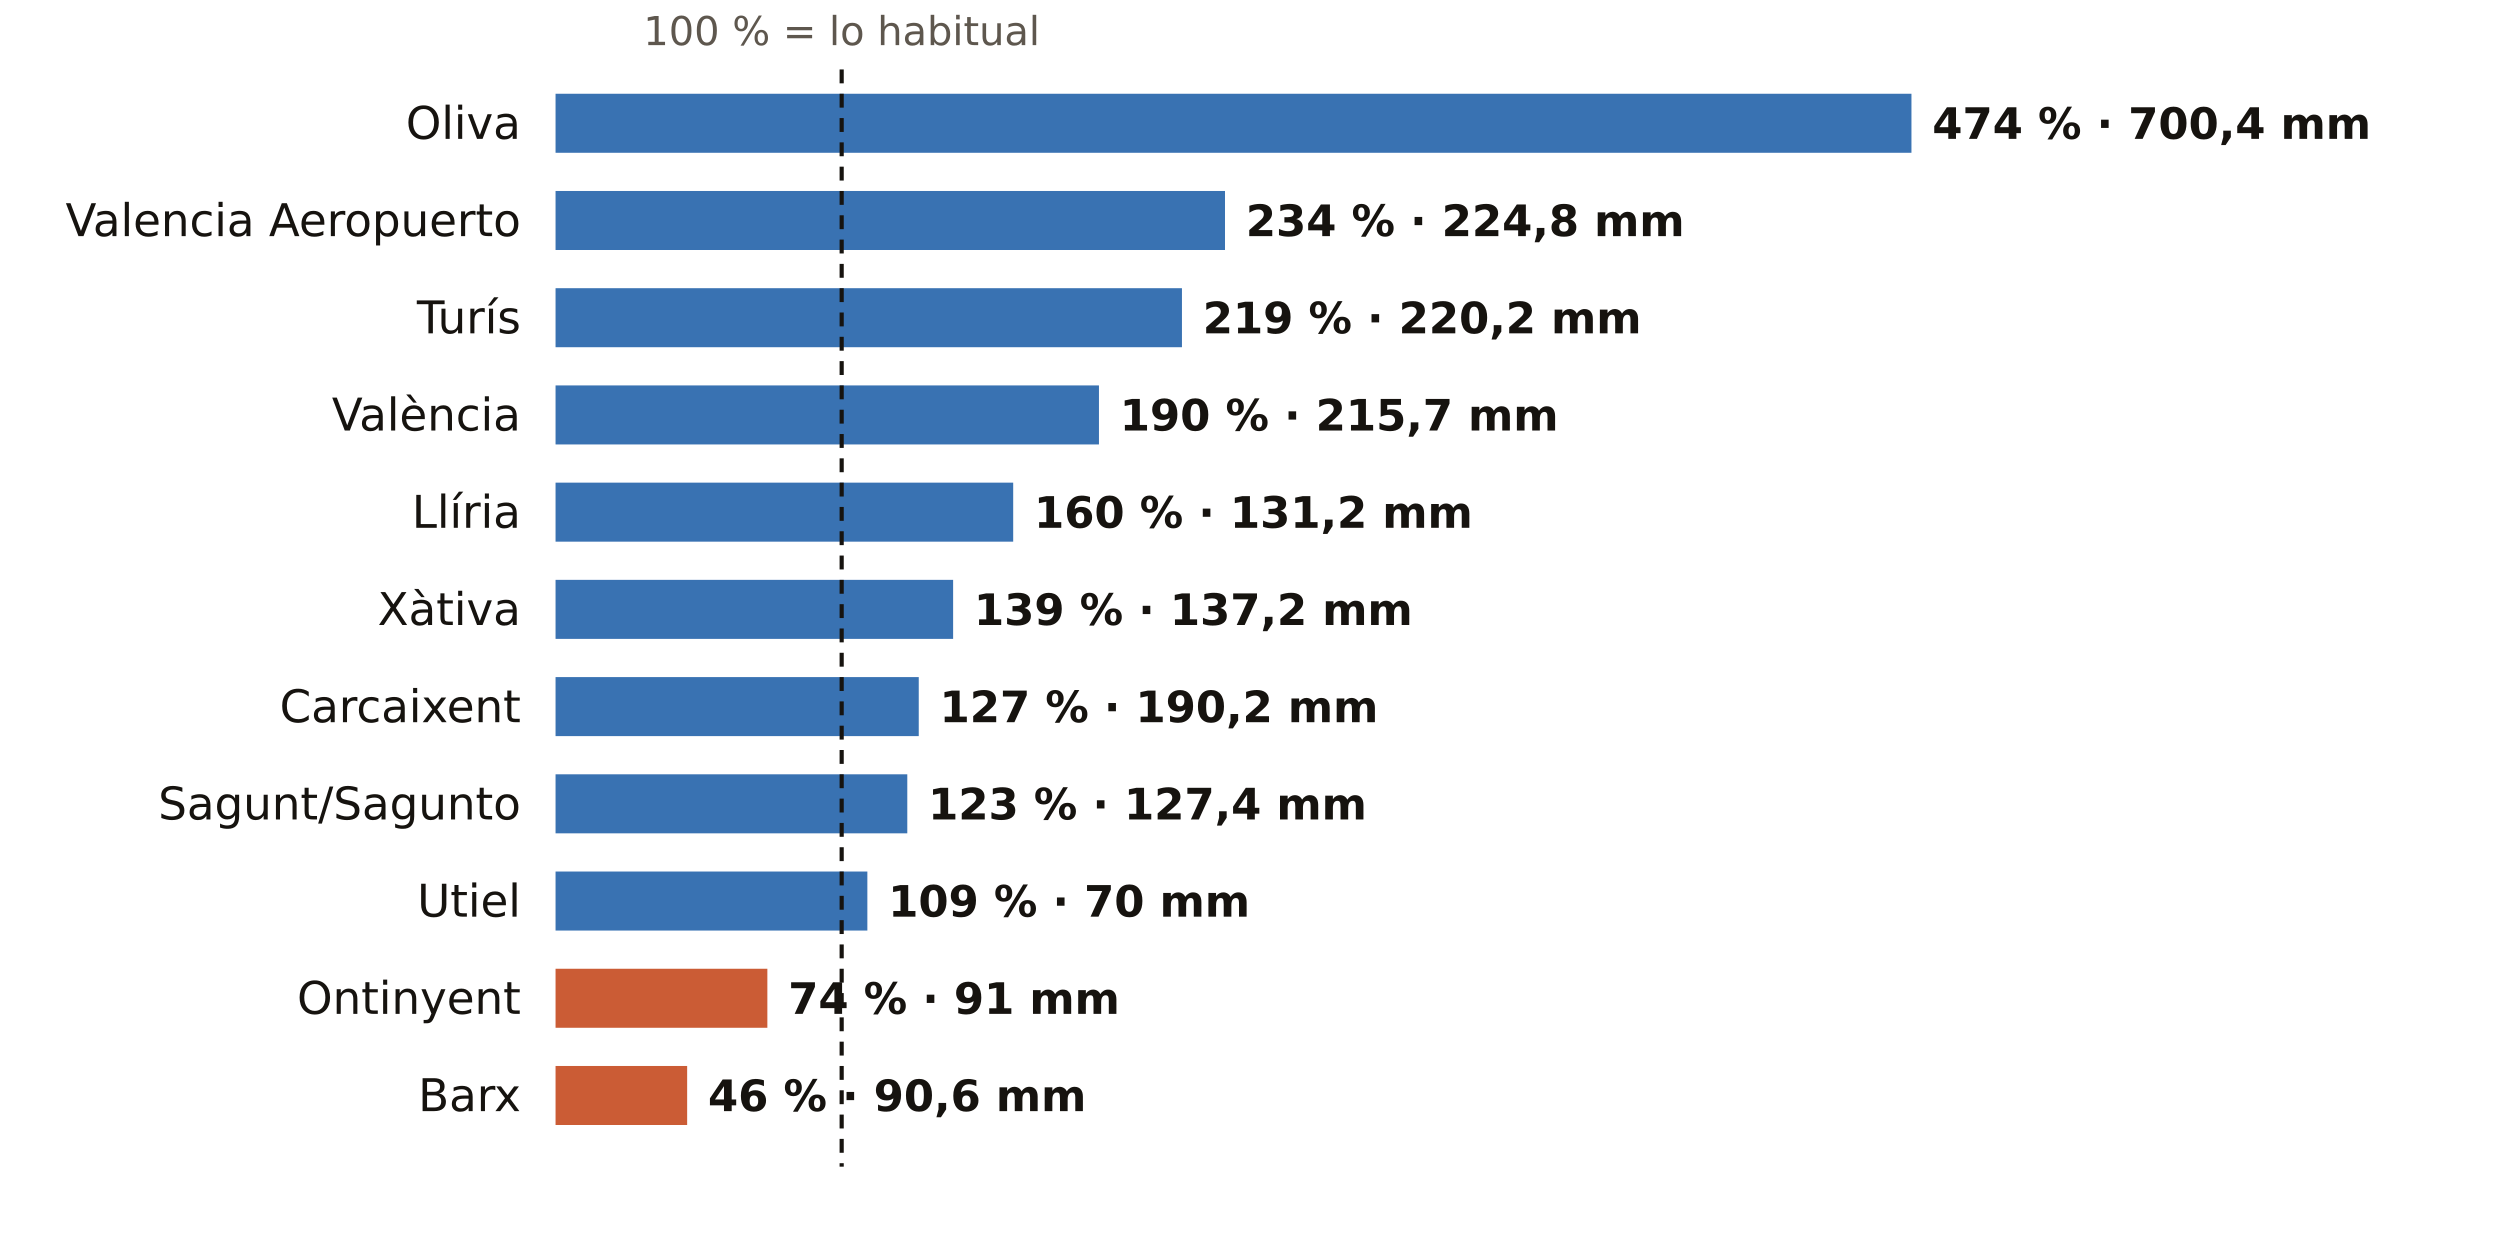
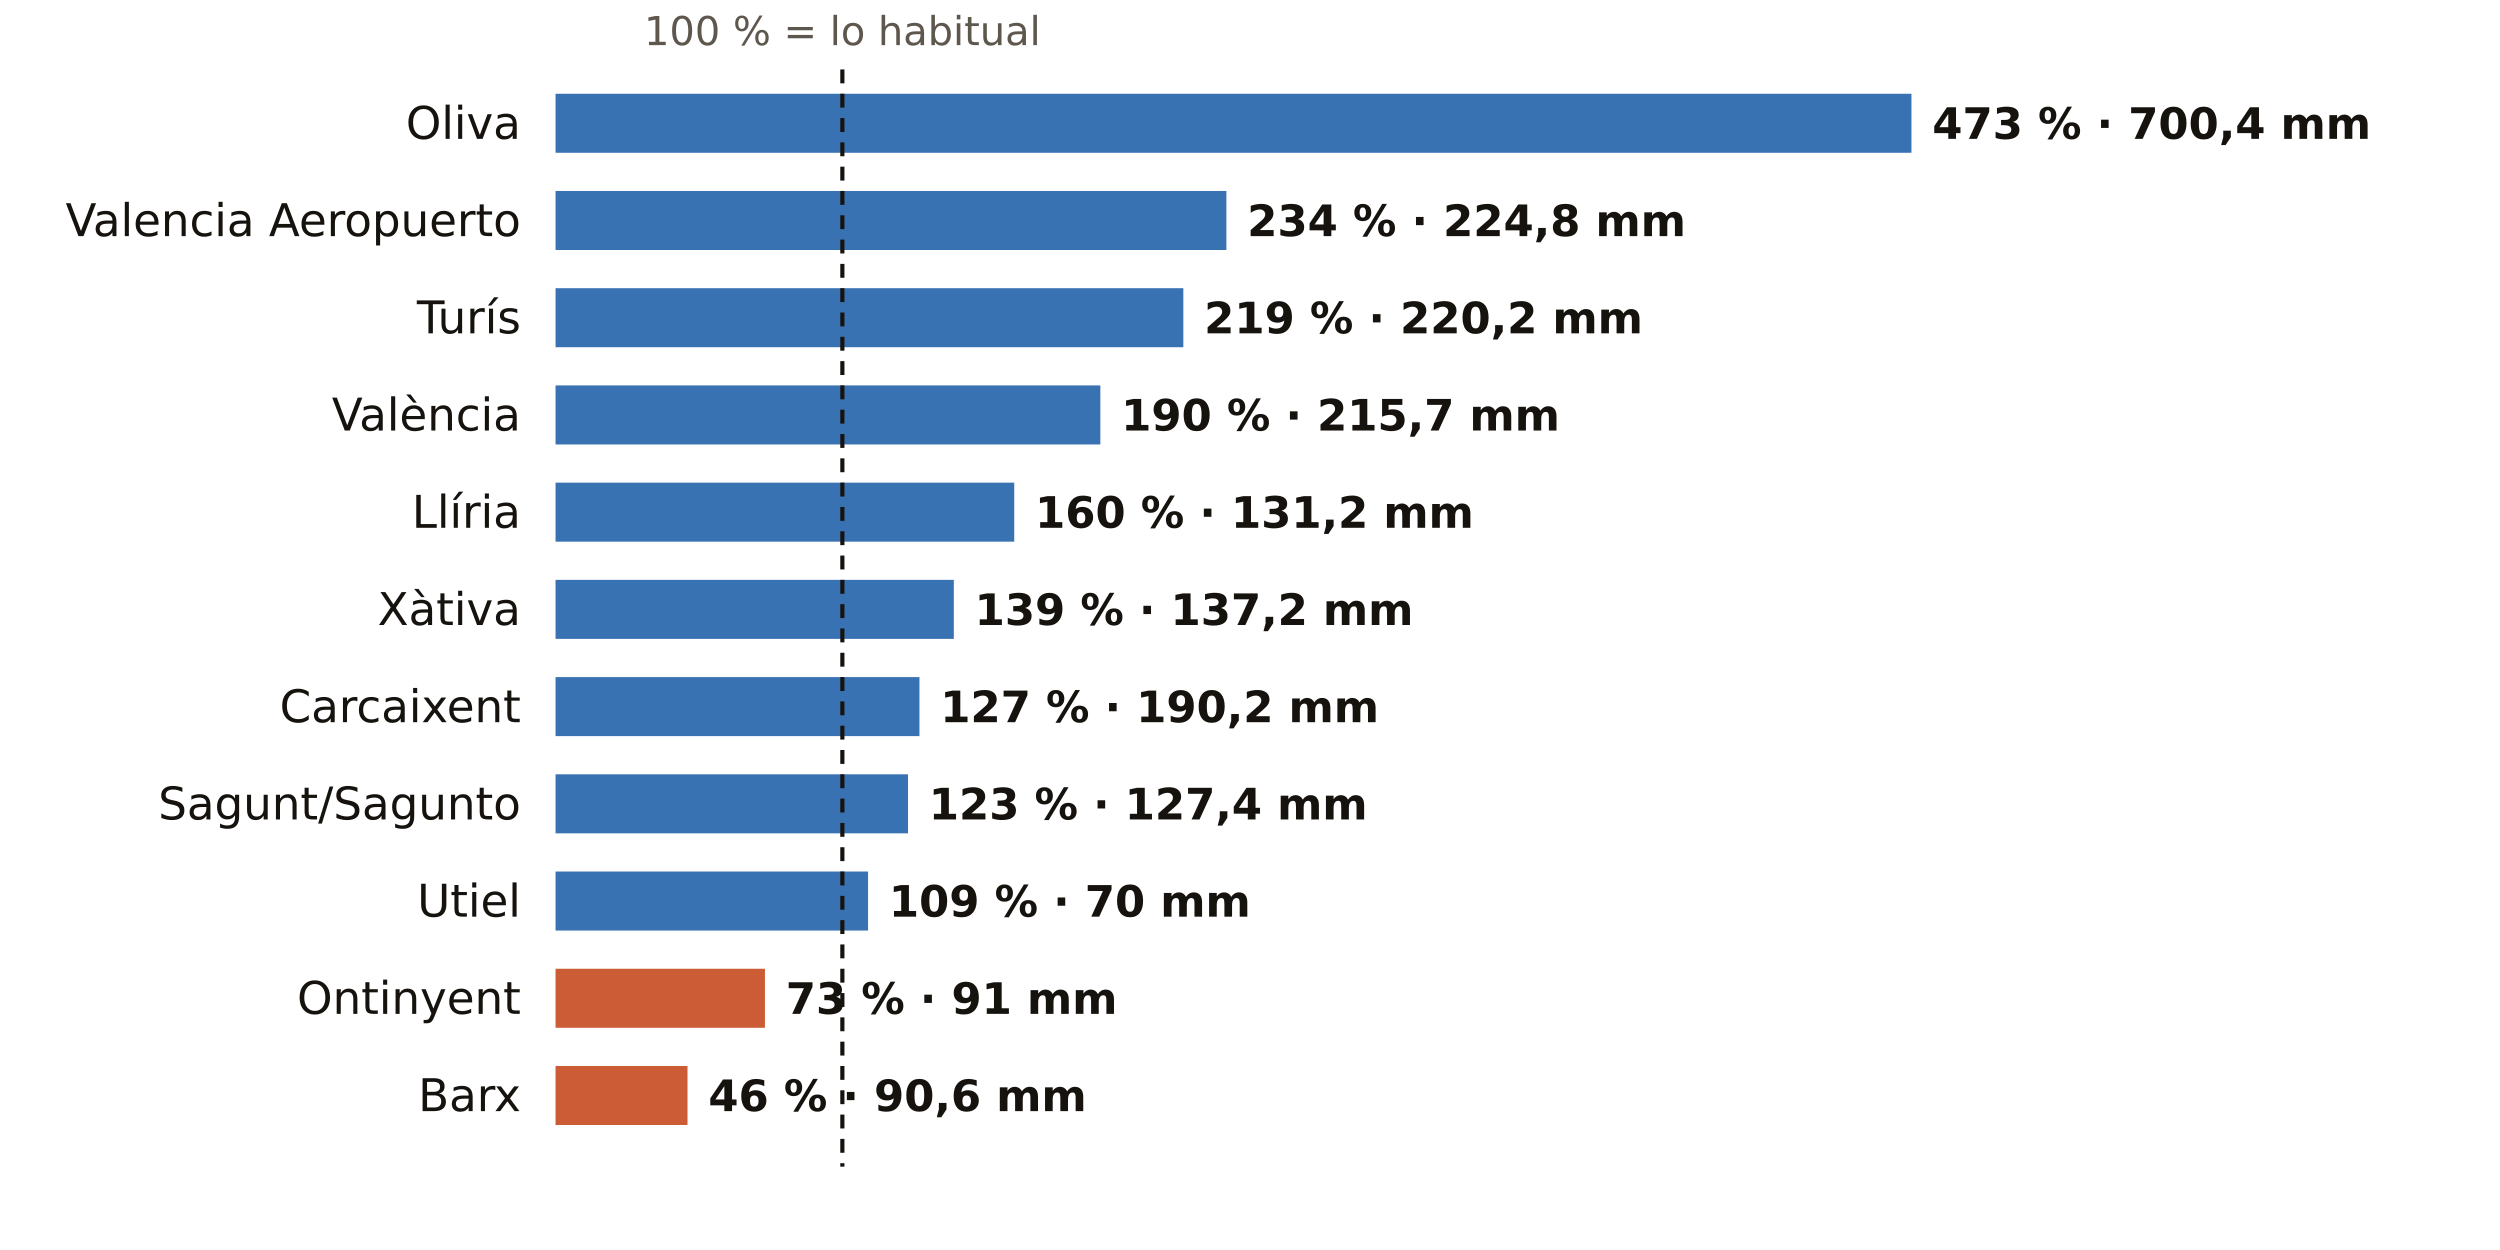
<svg xmlns="http://www.w3.org/2000/svg" viewBox="0 0 720 360" width="720" height="360" role="img" aria-label="El otoño en los pluviómetros de AEMET de Valencia: % de lo habitual">
  <rect width="720" height="360" fill="#FFFFFF" />
-   <text x="242.4" y="13.0" font-size="11.5" fill="#5E574E" text-anchor="middle" font-weight="400" font-family="Public Sans, DejaVu Sans, Arial, sans-serif">100 % = lo habitual</text>
+   <text x="242.6" y="13.0" font-size="11.5" fill="#5E574E" text-anchor="middle" font-weight="400" font-family="Public Sans, DejaVu Sans, Arial, sans-serif">100 % = lo habitual</text>
  <text x="150.0" y="40.0" font-size="13" fill="#16130F" text-anchor="end" font-weight="500" font-family="Public Sans, DejaVu Sans, Arial, sans-serif">Oliva</text>
  <rect x="160" y="27" width="390.5" height="17" fill="#1F5FA8" opacity="0.88" />
-   <text x="556.5" y="40.0" font-size="12.5" fill="#16130F" text-anchor="start" font-weight="600" font-family="Public Sans, DejaVu Sans, Arial, sans-serif">474 % · 700,4 mm</text>
+   <text x="556.5" y="40.0" font-size="12.5" fill="#16130F" text-anchor="start" font-weight="600" font-family="Public Sans, DejaVu Sans, Arial, sans-serif">473 % · 700,4 mm</text>
  <text x="150.0" y="68.0" font-size="13" fill="#16130F" text-anchor="end" font-weight="500" font-family="Public Sans, DejaVu Sans, Arial, sans-serif">Valencia Aeropuerto</text>
-   <rect x="160" y="55" width="192.8" height="17" fill="#1F5FA8" opacity="0.88" />
-   <text x="358.8" y="68.0" font-size="12.5" fill="#16130F" text-anchor="start" font-weight="600" font-family="Public Sans, DejaVu Sans, Arial, sans-serif">234 % · 224,8 mm</text>
+   <rect x="160" y="55" width="193.2" height="17" fill="#1F5FA8" opacity="0.88" />
+   <text x="359.2" y="68.0" font-size="12.5" fill="#16130F" text-anchor="start" font-weight="600" font-family="Public Sans, DejaVu Sans, Arial, sans-serif">234 % · 224,8 mm</text>
  <text x="150.0" y="96.0" font-size="13" fill="#16130F" text-anchor="end" font-weight="500" font-family="Public Sans, DejaVu Sans, Arial, sans-serif">Turís</text>
-   <rect x="160" y="83" width="180.4" height="17" fill="#1F5FA8" opacity="0.88" />
-   <text x="346.4" y="96.0" font-size="12.5" fill="#16130F" text-anchor="start" font-weight="600" font-family="Public Sans, DejaVu Sans, Arial, sans-serif">219 % · 220,2 mm</text>
+   <rect x="160" y="83" width="180.8" height="17" fill="#1F5FA8" opacity="0.88" />
+   <text x="346.8" y="96.0" font-size="12.5" fill="#16130F" text-anchor="start" font-weight="600" font-family="Public Sans, DejaVu Sans, Arial, sans-serif">219 % · 220,2 mm</text>
  <text x="150.0" y="124.0" font-size="13" fill="#16130F" text-anchor="end" font-weight="500" font-family="Public Sans, DejaVu Sans, Arial, sans-serif">València</text>
-   <rect x="160" y="111" width="156.5" height="17" fill="#1F5FA8" opacity="0.88" />
-   <text x="322.5" y="124.0" font-size="12.5" fill="#16130F" text-anchor="start" font-weight="600" font-family="Public Sans, DejaVu Sans, Arial, sans-serif">190 % · 215,7 mm</text>
+   <rect x="160" y="111" width="156.9" height="17" fill="#1F5FA8" opacity="0.88" />
+   <text x="322.9" y="124.0" font-size="12.5" fill="#16130F" text-anchor="start" font-weight="600" font-family="Public Sans, DejaVu Sans, Arial, sans-serif">190 % · 215,7 mm</text>
  <text x="150.0" y="152.0" font-size="13" fill="#16130F" text-anchor="end" font-weight="500" font-family="Public Sans, DejaVu Sans, Arial, sans-serif">Llíria</text>
-   <rect x="160" y="139" width="131.8" height="17" fill="#1F5FA8" opacity="0.88" />
-   <text x="297.8" y="152.0" font-size="12.5" fill="#16130F" text-anchor="start" font-weight="600" font-family="Public Sans, DejaVu Sans, Arial, sans-serif">160 % · 131,2 mm</text>
+   <rect x="160" y="139" width="132.1" height="17" fill="#1F5FA8" opacity="0.88" />
+   <text x="298.1" y="152.0" font-size="12.5" fill="#16130F" text-anchor="start" font-weight="600" font-family="Public Sans, DejaVu Sans, Arial, sans-serif">160 % · 131,2 mm</text>
  <text x="150.0" y="180.0" font-size="13" fill="#16130F" text-anchor="end" font-weight="500" font-family="Public Sans, DejaVu Sans, Arial, sans-serif">Xàtiva</text>
-   <rect x="160" y="167" width="114.5" height="17" fill="#1F5FA8" opacity="0.88" />
-   <text x="280.5" y="180.0" font-size="12.5" fill="#16130F" text-anchor="start" font-weight="600" font-family="Public Sans, DejaVu Sans, Arial, sans-serif">139 % · 137,2 mm</text>
+   <rect x="160" y="167" width="114.7" height="17" fill="#1F5FA8" opacity="0.88" />
+   <text x="280.7" y="180.0" font-size="12.5" fill="#16130F" text-anchor="start" font-weight="600" font-family="Public Sans, DejaVu Sans, Arial, sans-serif">139 % · 137,2 mm</text>
  <text x="150.0" y="208.0" font-size="13" fill="#16130F" text-anchor="end" font-weight="500" font-family="Public Sans, DejaVu Sans, Arial, sans-serif">Carcaixent</text>
-   <rect x="160" y="195" width="104.6" height="17" fill="#1F5FA8" opacity="0.88" />
-   <text x="270.6" y="208.0" font-size="12.5" fill="#16130F" text-anchor="start" font-weight="600" font-family="Public Sans, DejaVu Sans, Arial, sans-serif">127 % · 190,2 mm</text>
+   <rect x="160" y="195" width="104.8" height="17" fill="#1F5FA8" opacity="0.88" />
+   <text x="270.8" y="208.0" font-size="12.5" fill="#16130F" text-anchor="start" font-weight="600" font-family="Public Sans, DejaVu Sans, Arial, sans-serif">127 % · 190,2 mm</text>
  <text x="150.0" y="236.0" font-size="13" fill="#16130F" text-anchor="end" font-weight="500" font-family="Public Sans, DejaVu Sans, Arial, sans-serif">Sagunt/Sagunto</text>
-   <rect x="160" y="223" width="101.3" height="17" fill="#1F5FA8" opacity="0.88" />
-   <text x="267.3" y="236.0" font-size="12.5" fill="#16130F" text-anchor="start" font-weight="600" font-family="Public Sans, DejaVu Sans, Arial, sans-serif">123 % · 127,4 mm</text>
+   <rect x="160" y="223" width="101.5" height="17" fill="#1F5FA8" opacity="0.88" />
+   <text x="267.5" y="236.0" font-size="12.5" fill="#16130F" text-anchor="start" font-weight="600" font-family="Public Sans, DejaVu Sans, Arial, sans-serif">123 % · 127,4 mm</text>
  <text x="150.0" y="264.0" font-size="13" fill="#16130F" text-anchor="end" font-weight="500" font-family="Public Sans, DejaVu Sans, Arial, sans-serif">Utiel</text>
-   <rect x="160" y="251" width="89.8" height="17" fill="#1F5FA8" opacity="0.88" />
-   <text x="255.8" y="264.0" font-size="12.5" fill="#16130F" text-anchor="start" font-weight="600" font-family="Public Sans, DejaVu Sans, Arial, sans-serif">109 % · 70 mm</text>
+   <rect x="160" y="251" width="90.0" height="17" fill="#1F5FA8" opacity="0.88" />
+   <text x="256.0" y="264.0" font-size="12.5" fill="#16130F" text-anchor="start" font-weight="600" font-family="Public Sans, DejaVu Sans, Arial, sans-serif">109 % · 70 mm</text>
  <text x="150.0" y="292.0" font-size="13" fill="#16130F" text-anchor="end" font-weight="500" font-family="Public Sans, DejaVu Sans, Arial, sans-serif">Ontinyent</text>
-   <rect x="160" y="279" width="61.0" height="17" fill="#C4461A" opacity="0.88" />
-   <text x="227.0" y="292.0" font-size="12.5" fill="#16130F" text-anchor="start" font-weight="600" font-family="Public Sans, DejaVu Sans, Arial, sans-serif">74 % · 91 mm</text>
+   <rect x="160" y="279" width="60.3" height="17" fill="#C4461A" opacity="0.88" />
+   <text x="226.3" y="292.0" font-size="12.5" fill="#16130F" text-anchor="start" font-weight="600" font-family="Public Sans, DejaVu Sans, Arial, sans-serif">73 % · 91 mm</text>
  <text x="150.0" y="320.0" font-size="13" fill="#16130F" text-anchor="end" font-weight="500" font-family="Public Sans, DejaVu Sans, Arial, sans-serif">Barx</text>
-   <rect x="160" y="307" width="37.9" height="17" fill="#C4461A" opacity="0.88" />
-   <text x="203.9" y="320.0" font-size="12.5" fill="#16130F" text-anchor="start" font-weight="600" font-family="Public Sans, DejaVu Sans, Arial, sans-serif">46 % · 90,6 mm</text>
-   <line x1="242.4" x2="242.4" y1="20" y2="336" stroke="#16130F" stroke-width="1.2" stroke-dasharray="4 3" />
+   <rect x="160" y="307" width="38.0" height="17" fill="#C4461A" opacity="0.88" />
+   <text x="204.0" y="320.0" font-size="12.5" fill="#16130F" text-anchor="start" font-weight="600" font-family="Public Sans, DejaVu Sans, Arial, sans-serif">46 % · 90,6 mm</text>
+   <line x1="242.6" x2="242.6" y1="20" y2="336" stroke="#16130F" stroke-width="1.2" stroke-dasharray="4 3" />
</svg>
